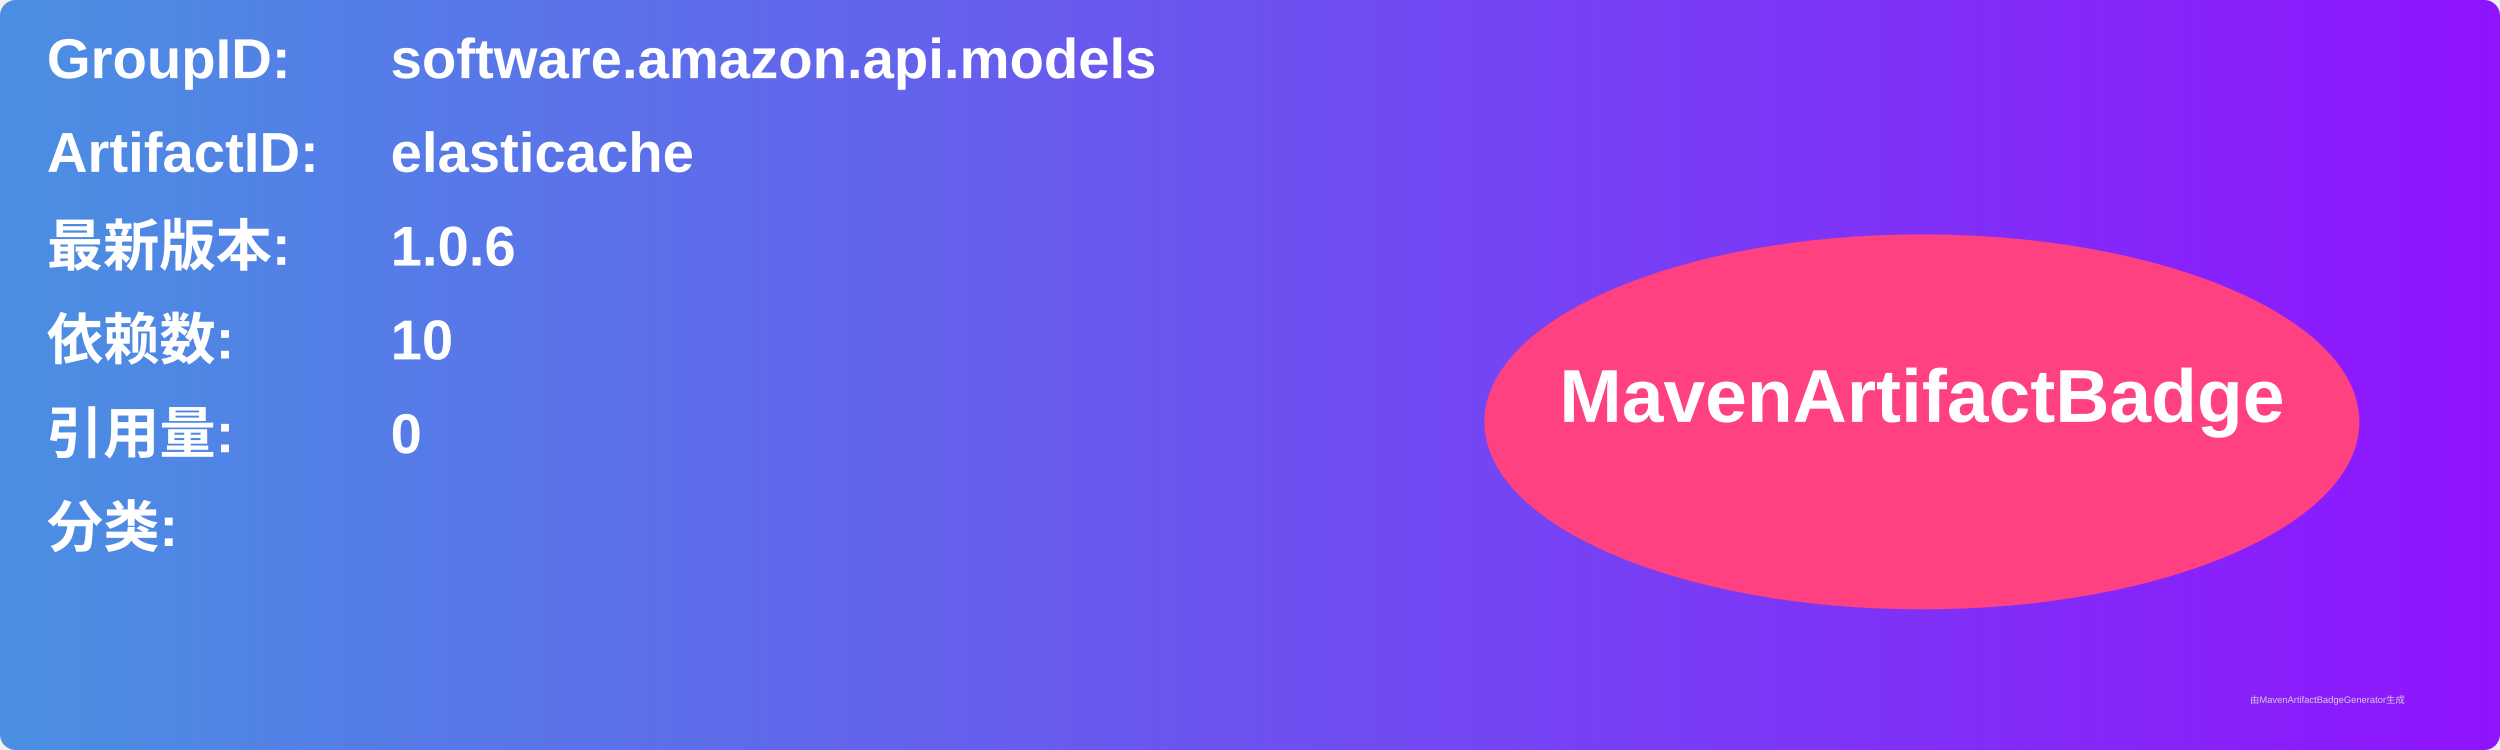
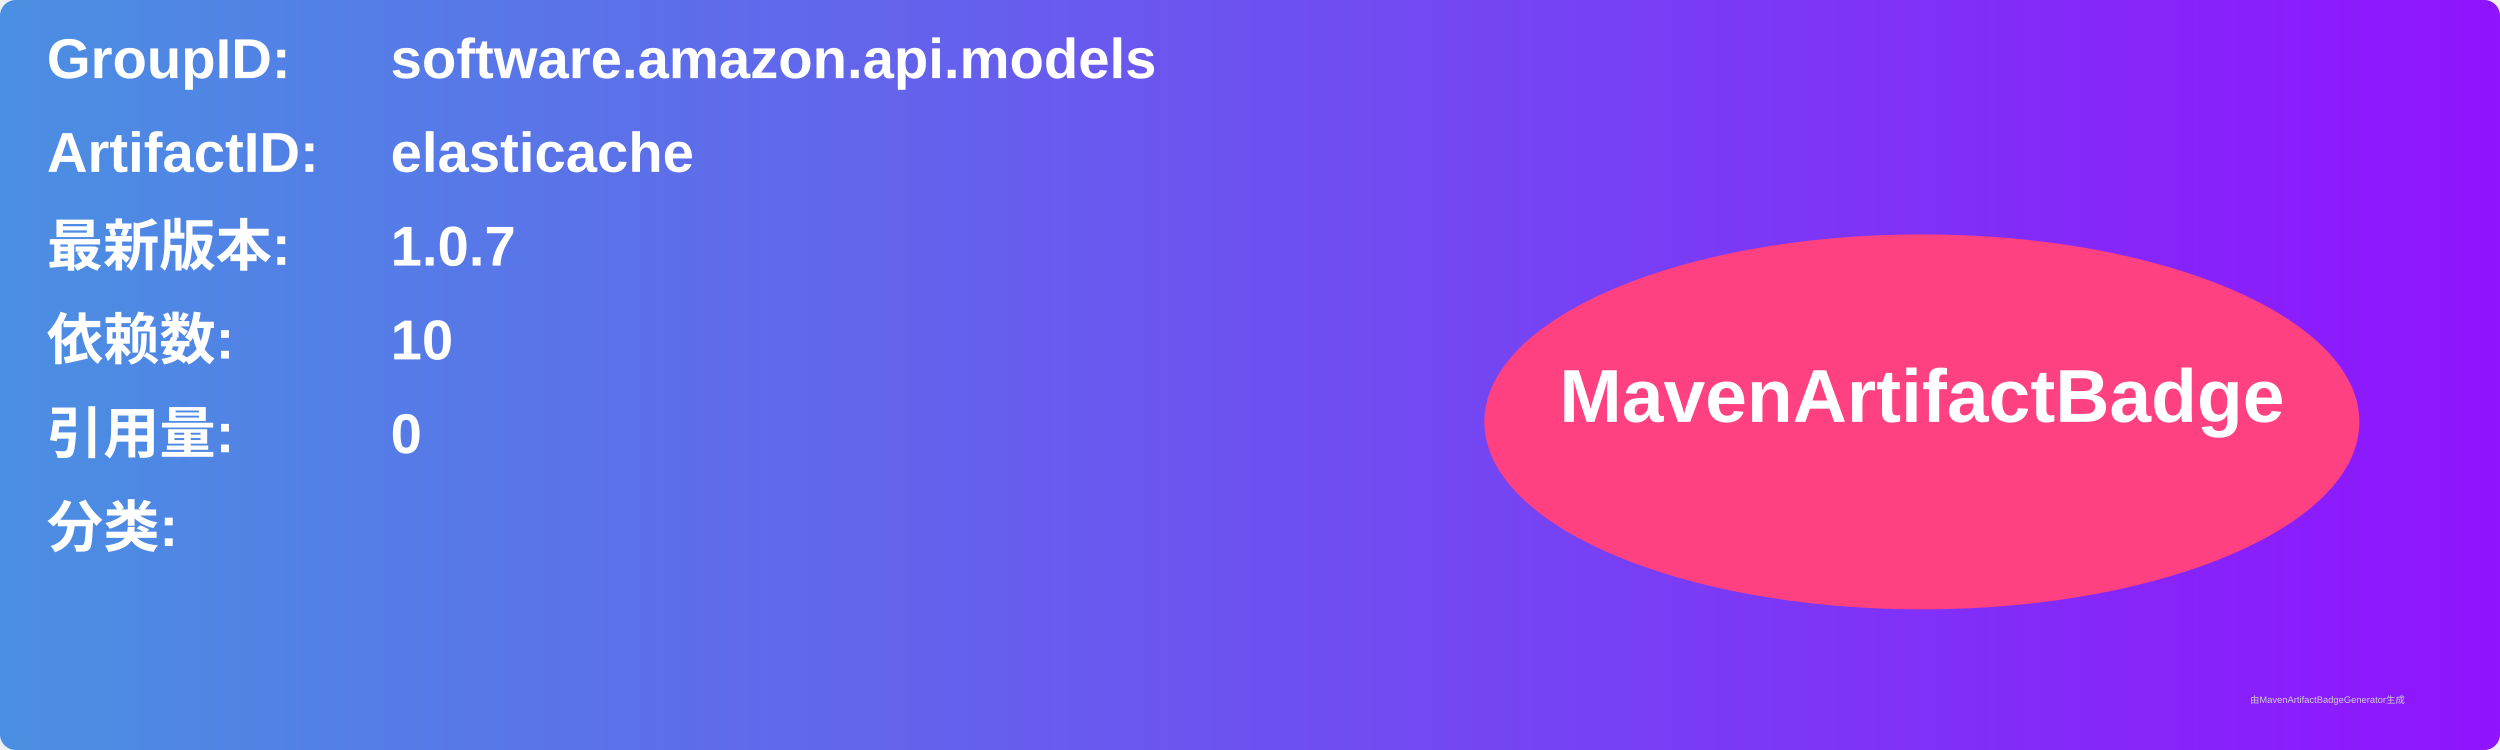
<svg xmlns="http://www.w3.org/2000/svg" width="800" height="240" viewBox="0 0 800 240">
  <linearGradient id="grad" x1="0%" y1="0%" x2="100%" y2="0%">
    <stop offset="0%" stop-color="#4a90e2" />
    <stop offset="100%" stop-color="#9013fe" />
  </linearGradient>
  <rect width="100%" height="100%" rx="5" ry="5" fill="url(#grad)" />
  <g transform="translate(15, 15)">
    <text x="0" y="10" font-family="Arial" font-size="18" fill="white" font-weight="bold" width="260">GroupID:</text>
    <text x="110" y="10" font-family="Arial" font-size="18" fill="white" font-weight="bold" width="460">software.amazon.api.models</text>
    <text x="0" y="40" font-family="Arial" font-size="18" fill="white" font-weight="bold" width="260">ArtifactID:</text>
    <text x="110" y="40" font-family="Arial" font-size="18" fill="white" font-weight="bold" width="460">elasticache</text>
    <text x="0" y="70" font-family="Arial" font-size="18" fill="white" font-weight="bold">最新版本:</text>
    <text x="110" y="70" font-family="Arial" font-size="18" fill="white" font-weight="bold">
-       <tspan font-weight="bold">1.0.6</tspan>
+       <tspan font-weight="bold">1.0.7</tspan>
    </text>
    <text x="0" y="100" font-family="Arial" font-size="18" fill="white" font-weight="bold">依赖数: </text>
    <text x="110" y="100" font-family="Arial" font-size="18" fill="white">
      <tspan font-weight="bold">10</tspan>
    </text>
    <text x="0" y="130" font-family="Arial" font-size="18" fill="white" font-weight="bold">引用量: </text>
    <text x="110" y="130" font-family="Arial" font-size="18" fill="white">
      <tspan font-weight="bold">0</tspan>
    </text>
    <text x="0" y="160" font-family="Arial" font-size="18" fill="white" font-weight="bold">分类:</text>
    <text x="10" y="190" font-family="Arial" font-size="10" fill="white">
      <tspan font-weight="bold" />
    </text>
    <ellipse cx="600" cy="120" rx="140" ry="60" fill="#ff4081" />
    <text x="600" y="120" text-anchor="middle" font-family="Arial" font-size="24" fill="white" font-weight="bold">MavenArtifactBadge</text>
  </g>
  <text x="720" y="225" font-family="Arial" font-size="3" fill="#d0d0d0">由MavenArtifactBadgeGenerator生成</text>
</svg>
